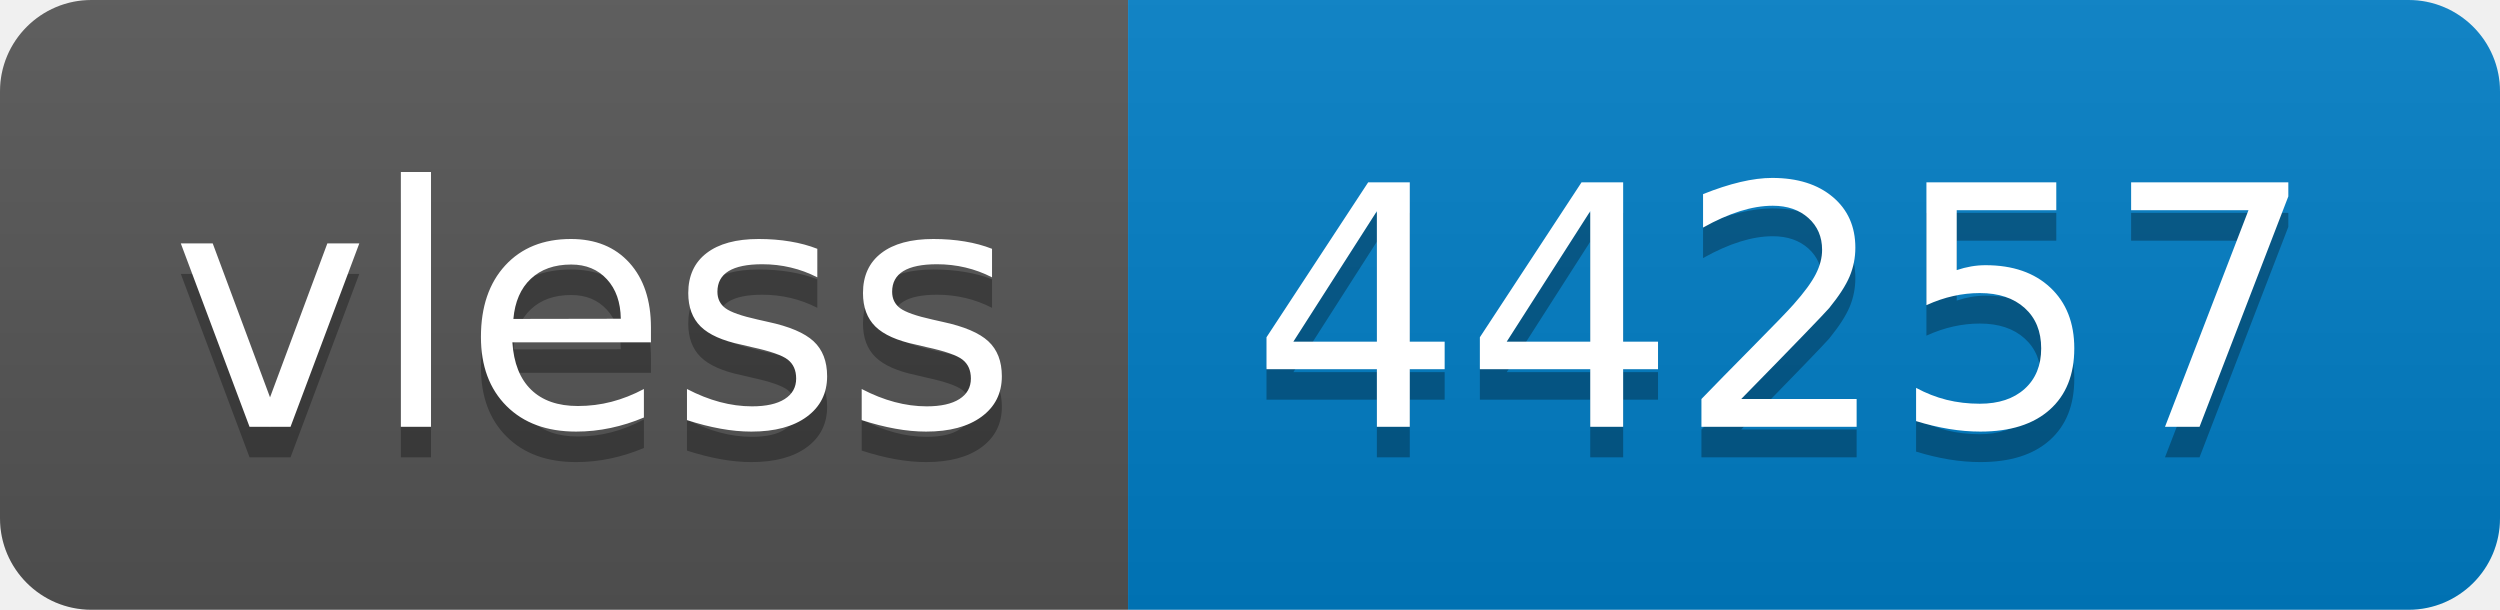
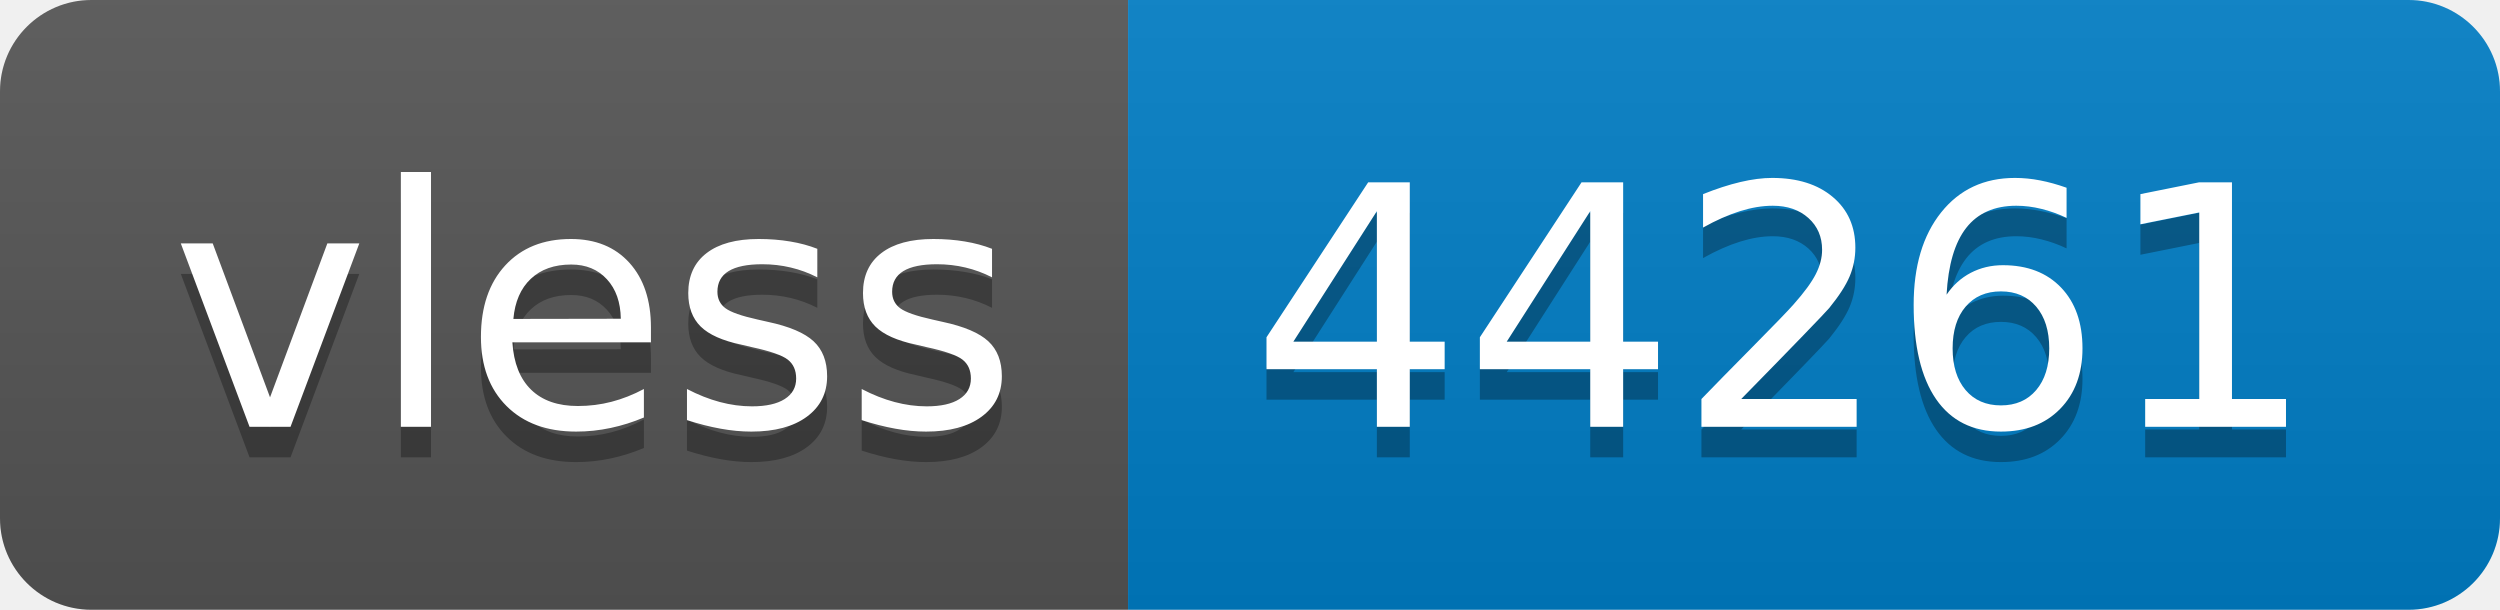
- <svg xmlns="http://www.w3.org/2000/svg" width="82" height="20" role="img" aria-label="vless: 44257">
+ <svg xmlns="http://www.w3.org/2000/svg" width="82" height="20" role="img" aria-label="vless: 44261">
  <linearGradient id="s" x2="0" y2="100%">
    <stop offset="0" stop-color="#bbb" stop-opacity=".1" />
    <stop offset="1" stop-opacity=".1" />
  </linearGradient>
  <clipPath id="r">
    <rect width="82" height="20" rx="3" fill="#fff" />
  </clipPath>
  <g clip-path="url(#r)">
    <rect width="37" height="20" fill="#555" />
    <rect x="37" width="45" height="20" fill="#007ec6" />
    <rect width="82" height="20" fill="url(#s)" />
  </g>
  <g fill="#fff" text-anchor="middle" font-family="Verdana,Geneva,DejaVu Sans,sans-serif" text-rendering="geometricPrecision" font-size="110">
    <text aria-hidden="true" x="195" y="150" fill="#010101" fill-opacity=".3" transform="scale(.1)" textLength="270">vless</text>
    <text x="195" y="140" transform="scale(.1)" fill="#fff" textLength="270">vless</text>
-     <text aria-hidden="true" x="585" y="150" fill="#010101" fill-opacity=".3" transform="scale(.1)" textLength="350">44257</text>
-     <text x="585" y="140" transform="scale(.1)" fill="#fff" textLength="350">44257</text>
+     <text aria-hidden="true" x="585" y="150" fill="#010101" fill-opacity=".3" transform="scale(.1)" textLength="350">44261</text>
+     <text x="585" y="140" transform="scale(.1)" fill="#fff" textLength="350">44261</text>
  </g>
</svg>
